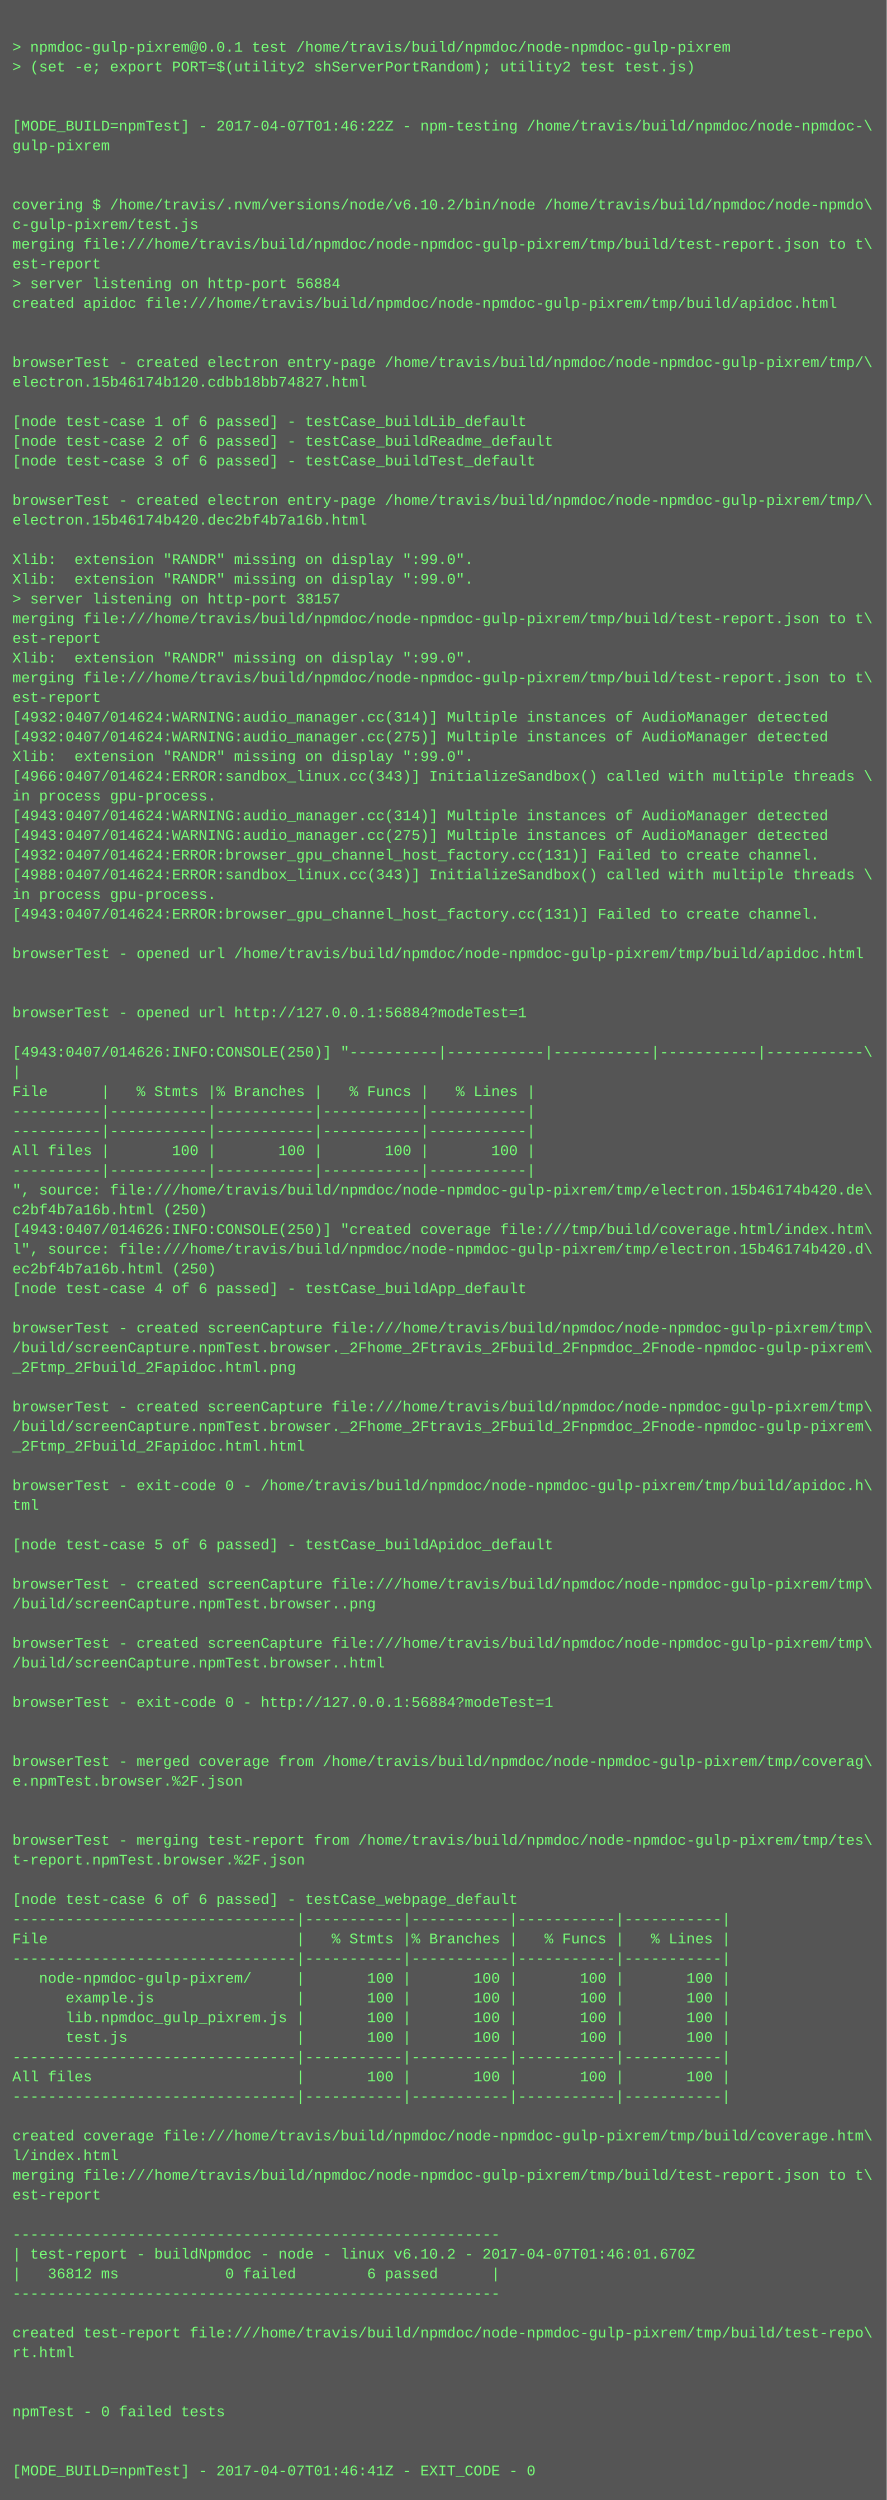
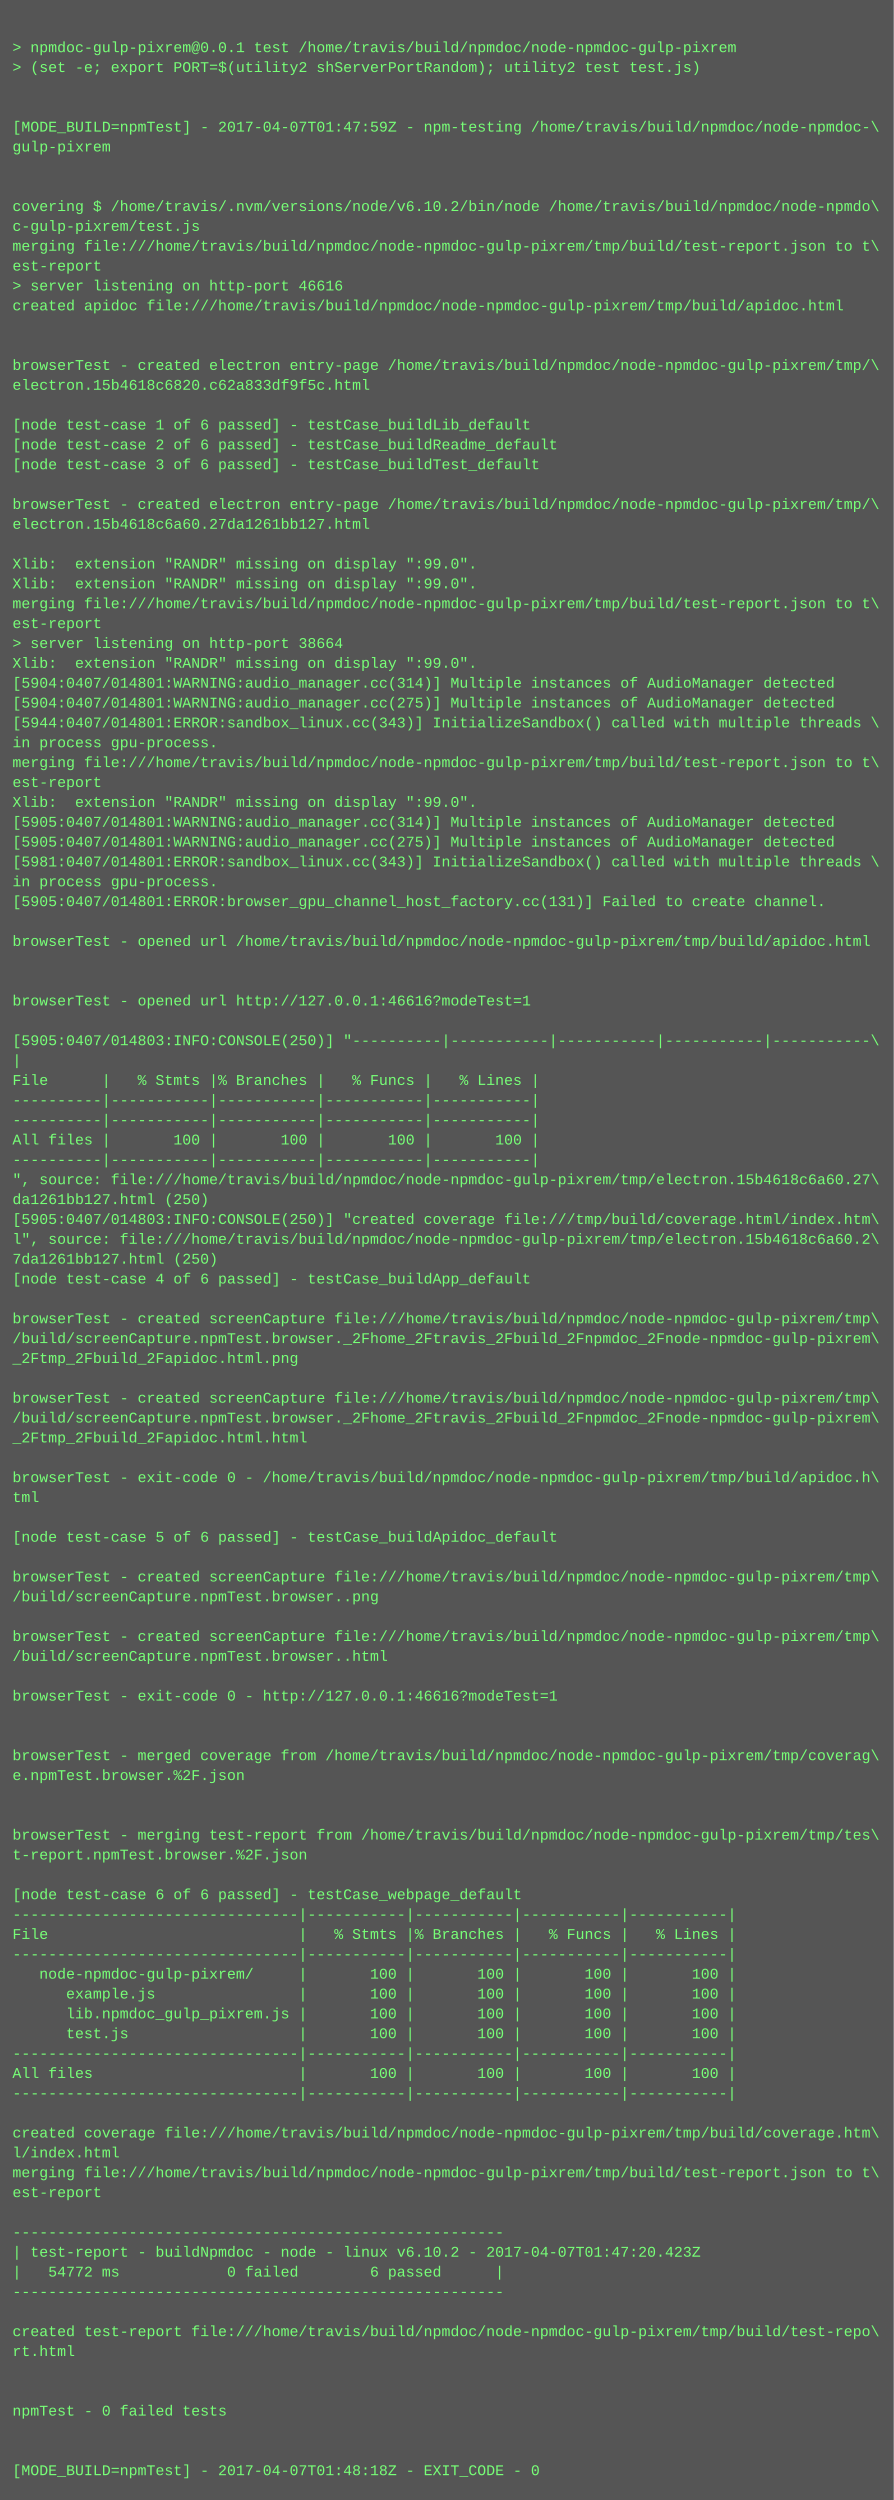
- <svg xmlns="http://www.w3.org/2000/svg" height="2030" width="720">
-   <rect height="2030" fill="#555" width="720" />
+ <svg xmlns="http://www.w3.org/2000/svg" height="2014" width="720">
+   <rect height="2014" fill="#555" width="720" />
  <text fill="#7f7" font-family="Courier New" font-size="12" xml:space="preserve">
    <tspan x="10" y="26" />
    <tspan x="10" y="42">&gt; npmdoc-gulp-pixrem@0.0.1 test /home/travis/build/npmdoc/node-npmdoc-gulp-pixrem</tspan>
    <tspan x="10" y="58">&gt; (set -e; export PORT=$(utility2 shServerPortRandom); utility2 test test.js)</tspan>
    <tspan x="10" y="74" />
    <tspan x="10" y="90" />
-     <tspan x="10" y="106">[MODE_BUILD=npmTest] - 2017-04-07T01:46:22Z - npm-testing /home/travis/build/npmdoc/node-npmdoc-\</tspan>
+     <tspan x="10" y="106">[MODE_BUILD=npmTest] - 2017-04-07T01:47:59Z - npm-testing /home/travis/build/npmdoc/node-npmdoc-\</tspan>
    <tspan x="10" y="122">gulp-pixrem</tspan>
    <tspan x="10" y="138" />
    <tspan x="10" y="154" />
    <tspan x="10" y="170">covering $ /home/travis/.nvm/versions/node/v6.10.2/bin/node /home/travis/build/npmdoc/node-npmdo\</tspan>
    <tspan x="10" y="186">c-gulp-pixrem/test.js</tspan>
    <tspan x="10" y="202">merging file:///home/travis/build/npmdoc/node-npmdoc-gulp-pixrem/tmp/build/test-report.json to t\</tspan>
    <tspan x="10" y="218">est-report</tspan>
-     <tspan x="10" y="234">&gt; server listening on http-port 56884</tspan>
+     <tspan x="10" y="234">&gt; server listening on http-port 46616</tspan>
    <tspan x="10" y="250">created apidoc file:///home/travis/build/npmdoc/node-npmdoc-gulp-pixrem/tmp/build/apidoc.html</tspan>
    <tspan x="10" y="266" />
    <tspan x="10" y="282" />
    <tspan x="10" y="298">browserTest - created electron entry-page /home/travis/build/npmdoc/node-npmdoc-gulp-pixrem/tmp/\</tspan>
-     <tspan x="10" y="314">electron.15b46174b120.cdbb18bb74827.html</tspan>
+     <tspan x="10" y="314">electron.15b4618c6820.c62a833df9f5c.html</tspan>
    <tspan x="10" y="330" />
    <tspan x="10" y="346">[node test-case 1 of 6 passed] - testCase_buildLib_default</tspan>
    <tspan x="10" y="362">[node test-case 2 of 6 passed] - testCase_buildReadme_default</tspan>
    <tspan x="10" y="378">[node test-case 3 of 6 passed] - testCase_buildTest_default</tspan>
    <tspan x="10" y="394" />
    <tspan x="10" y="410">browserTest - created electron entry-page /home/travis/build/npmdoc/node-npmdoc-gulp-pixrem/tmp/\</tspan>
-     <tspan x="10" y="426">electron.15b46174b420.dec2bf4b7a16b.html</tspan>
+     <tspan x="10" y="426">electron.15b4618c6a60.27da1261bb127.html</tspan>
    <tspan x="10" y="442" />
    <tspan x="10" y="458">Xlib:  extension "RANDR" missing on display ":99.0".</tspan>
    <tspan x="10" y="474">Xlib:  extension "RANDR" missing on display ":99.0".</tspan>
-     <tspan x="10" y="490">&gt; server listening on http-port 38157</tspan>
-     <tspan x="10" y="506">merging file:///home/travis/build/npmdoc/node-npmdoc-gulp-pixrem/tmp/build/test-report.json to t\</tspan>
-     <tspan x="10" y="522">est-report</tspan>
+     <tspan x="10" y="490">merging file:///home/travis/build/npmdoc/node-npmdoc-gulp-pixrem/tmp/build/test-report.json to t\</tspan>
+     <tspan x="10" y="506">est-report</tspan>
+     <tspan x="10" y="522">&gt; server listening on http-port 38664</tspan>
    <tspan x="10" y="538">Xlib:  extension "RANDR" missing on display ":99.0".</tspan>
-     <tspan x="10" y="554">merging file:///home/travis/build/npmdoc/node-npmdoc-gulp-pixrem/tmp/build/test-report.json to t\</tspan>
-     <tspan x="10" y="570">est-report</tspan>
-     <tspan x="10" y="586">[4932:0407/014624:WARNING:audio_manager.cc(314)] Multiple instances of AudioManager detected</tspan>
-     <tspan x="10" y="602">[4932:0407/014624:WARNING:audio_manager.cc(275)] Multiple instances of AudioManager detected</tspan>
-     <tspan x="10" y="618">Xlib:  extension "RANDR" missing on display ":99.0".</tspan>
-     <tspan x="10" y="634">[4966:0407/014624:ERROR:sandbox_linux.cc(343)] InitializeSandbox() called with multiple threads \</tspan>
-     <tspan x="10" y="650">in process gpu-process. </tspan>
-     <tspan x="10" y="666">[4943:0407/014624:WARNING:audio_manager.cc(314)] Multiple instances of AudioManager detected</tspan>
-     <tspan x="10" y="682">[4943:0407/014624:WARNING:audio_manager.cc(275)] Multiple instances of AudioManager detected</tspan>
-     <tspan x="10" y="698">[4932:0407/014624:ERROR:browser_gpu_channel_host_factory.cc(131)] Failed to create channel.</tspan>
-     <tspan x="10" y="714">[4988:0407/014624:ERROR:sandbox_linux.cc(343)] InitializeSandbox() called with multiple threads \</tspan>
-     <tspan x="10" y="730">in process gpu-process. </tspan>
-     <tspan x="10" y="746">[4943:0407/014624:ERROR:browser_gpu_channel_host_factory.cc(131)] Failed to create channel.</tspan>
-     <tspan x="10" y="762" />
-     <tspan x="10" y="778">browserTest - opened url /home/travis/build/npmdoc/node-npmdoc-gulp-pixrem/tmp/build/apidoc.html</tspan>
+     <tspan x="10" y="554">[5904:0407/014801:WARNING:audio_manager.cc(314)] Multiple instances of AudioManager detected</tspan>
+     <tspan x="10" y="570">[5904:0407/014801:WARNING:audio_manager.cc(275)] Multiple instances of AudioManager detected</tspan>
+     <tspan x="10" y="586">[5944:0407/014801:ERROR:sandbox_linux.cc(343)] InitializeSandbox() called with multiple threads \</tspan>
+     <tspan x="10" y="602">in process gpu-process. </tspan>
+     <tspan x="10" y="618">merging file:///home/travis/build/npmdoc/node-npmdoc-gulp-pixrem/tmp/build/test-report.json to t\</tspan>
+     <tspan x="10" y="634">est-report</tspan>
+     <tspan x="10" y="650">Xlib:  extension "RANDR" missing on display ":99.0".</tspan>
+     <tspan x="10" y="666">[5905:0407/014801:WARNING:audio_manager.cc(314)] Multiple instances of AudioManager detected</tspan>
+     <tspan x="10" y="682">[5905:0407/014801:WARNING:audio_manager.cc(275)] Multiple instances of AudioManager detected</tspan>
+     <tspan x="10" y="698">[5981:0407/014801:ERROR:sandbox_linux.cc(343)] InitializeSandbox() called with multiple threads \</tspan>
+     <tspan x="10" y="714">in process gpu-process. </tspan>
+     <tspan x="10" y="730">[5905:0407/014801:ERROR:browser_gpu_channel_host_factory.cc(131)] Failed to create channel.</tspan>
+     <tspan x="10" y="746" />
+     <tspan x="10" y="762">browserTest - opened url /home/travis/build/npmdoc/node-npmdoc-gulp-pixrem/tmp/build/apidoc.html</tspan>
+     <tspan x="10" y="778" />
    <tspan x="10" y="794" />
-     <tspan x="10" y="810" />
-     <tspan x="10" y="826">browserTest - opened url http://127.0.0.1:56884?modeTest=1</tspan>
-     <tspan x="10" y="842" />
-     <tspan x="10" y="858">[4943:0407/014626:INFO:CONSOLE(250)] "----------|-----------|-----------|-----------|-----------\</tspan>
-     <tspan x="10" y="874">|</tspan>
-     <tspan x="10" y="890">File      |   % Stmts |% Branches |   % Funcs |   % Lines |</tspan>
+     <tspan x="10" y="810">browserTest - opened url http://127.0.0.1:46616?modeTest=1</tspan>
+     <tspan x="10" y="826" />
+     <tspan x="10" y="842">[5905:0407/014803:INFO:CONSOLE(250)] "----------|-----------|-----------|-----------|-----------\</tspan>
+     <tspan x="10" y="858">|</tspan>
+     <tspan x="10" y="874">File      |   % Stmts |% Branches |   % Funcs |   % Lines |</tspan>
+     <tspan x="10" y="890">----------|-----------|-----------|-----------|-----------|</tspan>
    <tspan x="10" y="906">----------|-----------|-----------|-----------|-----------|</tspan>
-     <tspan x="10" y="922">----------|-----------|-----------|-----------|-----------|</tspan>
-     <tspan x="10" y="938">All files |       100 |       100 |       100 |       100 |</tspan>
-     <tspan x="10" y="954">----------|-----------|-----------|-----------|-----------|</tspan>
-     <tspan x="10" y="970">", source: file:///home/travis/build/npmdoc/node-npmdoc-gulp-pixrem/tmp/electron.15b46174b420.de\</tspan>
-     <tspan x="10" y="986">c2bf4b7a16b.html (250)</tspan>
-     <tspan x="10" y="1002">[4943:0407/014626:INFO:CONSOLE(250)] "created coverage file:///tmp/build/coverage.html/index.htm\</tspan>
-     <tspan x="10" y="1018">l", source: file:///home/travis/build/npmdoc/node-npmdoc-gulp-pixrem/tmp/electron.15b46174b420.d\</tspan>
-     <tspan x="10" y="1034">ec2bf4b7a16b.html (250)</tspan>
-     <tspan x="10" y="1050">[node test-case 4 of 6 passed] - testCase_buildApp_default</tspan>
-     <tspan x="10" y="1066" />
-     <tspan x="10" y="1082">browserTest - created screenCapture file:///home/travis/build/npmdoc/node-npmdoc-gulp-pixrem/tmp\</tspan>
-     <tspan x="10" y="1098">/build/screenCapture.npmTest.browser._2Fhome_2Ftravis_2Fbuild_2Fnpmdoc_2Fnode-npmdoc-gulp-pixrem\</tspan>
-     <tspan x="10" y="1114">_2Ftmp_2Fbuild_2Fapidoc.html.png</tspan>
-     <tspan x="10" y="1130" />
-     <tspan x="10" y="1146">browserTest - created screenCapture file:///home/travis/build/npmdoc/node-npmdoc-gulp-pixrem/tmp\</tspan>
-     <tspan x="10" y="1162">/build/screenCapture.npmTest.browser._2Fhome_2Ftravis_2Fbuild_2Fnpmdoc_2Fnode-npmdoc-gulp-pixrem\</tspan>
-     <tspan x="10" y="1178">_2Ftmp_2Fbuild_2Fapidoc.html.html</tspan>
-     <tspan x="10" y="1194" />
-     <tspan x="10" y="1210">browserTest - exit-code 0 - /home/travis/build/npmdoc/node-npmdoc-gulp-pixrem/tmp/build/apidoc.h\</tspan>
-     <tspan x="10" y="1226">tml</tspan>
-     <tspan x="10" y="1242" />
-     <tspan x="10" y="1258">[node test-case 5 of 6 passed] - testCase_buildApidoc_default</tspan>
-     <tspan x="10" y="1274" />
-     <tspan x="10" y="1290">browserTest - created screenCapture file:///home/travis/build/npmdoc/node-npmdoc-gulp-pixrem/tmp\</tspan>
-     <tspan x="10" y="1306">/build/screenCapture.npmTest.browser..png</tspan>
-     <tspan x="10" y="1322" />
-     <tspan x="10" y="1338">browserTest - created screenCapture file:///home/travis/build/npmdoc/node-npmdoc-gulp-pixrem/tmp\</tspan>
-     <tspan x="10" y="1354">/build/screenCapture.npmTest.browser..html</tspan>
-     <tspan x="10" y="1370" />
-     <tspan x="10" y="1386">browserTest - exit-code 0 - http://127.0.0.1:56884?modeTest=1</tspan>
+     <tspan x="10" y="922">All files |       100 |       100 |       100 |       100 |</tspan>
+     <tspan x="10" y="938">----------|-----------|-----------|-----------|-----------|</tspan>
+     <tspan x="10" y="954">", source: file:///home/travis/build/npmdoc/node-npmdoc-gulp-pixrem/tmp/electron.15b4618c6a60.27\</tspan>
+     <tspan x="10" y="970">da1261bb127.html (250)</tspan>
+     <tspan x="10" y="986">[5905:0407/014803:INFO:CONSOLE(250)] "created coverage file:///tmp/build/coverage.html/index.htm\</tspan>
+     <tspan x="10" y="1002">l", source: file:///home/travis/build/npmdoc/node-npmdoc-gulp-pixrem/tmp/electron.15b4618c6a60.2\</tspan>
+     <tspan x="10" y="1018">7da1261bb127.html (250)</tspan>
+     <tspan x="10" y="1034">[node test-case 4 of 6 passed] - testCase_buildApp_default</tspan>
+     <tspan x="10" y="1050" />
+     <tspan x="10" y="1066">browserTest - created screenCapture file:///home/travis/build/npmdoc/node-npmdoc-gulp-pixrem/tmp\</tspan>
+     <tspan x="10" y="1082">/build/screenCapture.npmTest.browser._2Fhome_2Ftravis_2Fbuild_2Fnpmdoc_2Fnode-npmdoc-gulp-pixrem\</tspan>
+     <tspan x="10" y="1098">_2Ftmp_2Fbuild_2Fapidoc.html.png</tspan>
+     <tspan x="10" y="1114" />
+     <tspan x="10" y="1130">browserTest - created screenCapture file:///home/travis/build/npmdoc/node-npmdoc-gulp-pixrem/tmp\</tspan>
+     <tspan x="10" y="1146">/build/screenCapture.npmTest.browser._2Fhome_2Ftravis_2Fbuild_2Fnpmdoc_2Fnode-npmdoc-gulp-pixrem\</tspan>
+     <tspan x="10" y="1162">_2Ftmp_2Fbuild_2Fapidoc.html.html</tspan>
+     <tspan x="10" y="1178" />
+     <tspan x="10" y="1194">browserTest - exit-code 0 - /home/travis/build/npmdoc/node-npmdoc-gulp-pixrem/tmp/build/apidoc.h\</tspan>
+     <tspan x="10" y="1210">tml</tspan>
+     <tspan x="10" y="1226" />
+     <tspan x="10" y="1242">[node test-case 5 of 6 passed] - testCase_buildApidoc_default</tspan>
+     <tspan x="10" y="1258" />
+     <tspan x="10" y="1274">browserTest - created screenCapture file:///home/travis/build/npmdoc/node-npmdoc-gulp-pixrem/tmp\</tspan>
+     <tspan x="10" y="1290">/build/screenCapture.npmTest.browser..png</tspan>
+     <tspan x="10" y="1306" />
+     <tspan x="10" y="1322">browserTest - created screenCapture file:///home/travis/build/npmdoc/node-npmdoc-gulp-pixrem/tmp\</tspan>
+     <tspan x="10" y="1338">/build/screenCapture.npmTest.browser..html</tspan>
+     <tspan x="10" y="1354" />
+     <tspan x="10" y="1370">browserTest - exit-code 0 - http://127.0.0.1:46616?modeTest=1</tspan>
+     <tspan x="10" y="1386" />
    <tspan x="10" y="1402" />
-     <tspan x="10" y="1418" />
-     <tspan x="10" y="1434">browserTest - merged coverage from /home/travis/build/npmdoc/node-npmdoc-gulp-pixrem/tmp/coverag\</tspan>
-     <tspan x="10" y="1450">e.npmTest.browser.%2F.json</tspan>
+     <tspan x="10" y="1418">browserTest - merged coverage from /home/travis/build/npmdoc/node-npmdoc-gulp-pixrem/tmp/coverag\</tspan>
+     <tspan x="10" y="1434">e.npmTest.browser.%2F.json</tspan>
+     <tspan x="10" y="1450" />
    <tspan x="10" y="1466" />
-     <tspan x="10" y="1482" />
-     <tspan x="10" y="1498">browserTest - merging test-report from /home/travis/build/npmdoc/node-npmdoc-gulp-pixrem/tmp/tes\</tspan>
-     <tspan x="10" y="1514">t-report.npmTest.browser.%2F.json</tspan>
-     <tspan x="10" y="1530" />
-     <tspan x="10" y="1546">[node test-case 6 of 6 passed] - testCase_webpage_default</tspan>
-     <tspan x="10" y="1562">--------------------------------|-----------|-----------|-----------|-----------|</tspan>
-     <tspan x="10" y="1578">File                            |   % Stmts |% Branches |   % Funcs |   % Lines |</tspan>
-     <tspan x="10" y="1594">--------------------------------|-----------|-----------|-----------|-----------|</tspan>
-     <tspan x="10" y="1610">   node-npmdoc-gulp-pixrem/     |       100 |       100 |       100 |       100 |</tspan>
-     <tspan x="10" y="1626">      example.js                |       100 |       100 |       100 |       100 |</tspan>
-     <tspan x="10" y="1642">      lib.npmdoc_gulp_pixrem.js |       100 |       100 |       100 |       100 |</tspan>
-     <tspan x="10" y="1658">      test.js                   |       100 |       100 |       100 |       100 |</tspan>
-     <tspan x="10" y="1674">--------------------------------|-----------|-----------|-----------|-----------|</tspan>
-     <tspan x="10" y="1690">All files                       |       100 |       100 |       100 |       100 |</tspan>
-     <tspan x="10" y="1706">--------------------------------|-----------|-----------|-----------|-----------|</tspan>
-     <tspan x="10" y="1722" />
-     <tspan x="10" y="1738">created coverage file:///home/travis/build/npmdoc/node-npmdoc-gulp-pixrem/tmp/build/coverage.htm\</tspan>
-     <tspan x="10" y="1754">l/index.html</tspan>
-     <tspan x="10" y="1770">merging file:///home/travis/build/npmdoc/node-npmdoc-gulp-pixrem/tmp/build/test-report.json to t\</tspan>
-     <tspan x="10" y="1786">est-report</tspan>
-     <tspan x="10" y="1802" />
-     <tspan x="10" y="1818">-------------------------------------------------------</tspan>
-     <tspan x="10" y="1834">| test-report - buildNpmdoc - node - linux v6.10.2 - 2017-04-07T01:46:01.670Z</tspan>
-     <tspan x="10" y="1850">|   36812 ms            0 failed        6 passed      |</tspan>
-     <tspan x="10" y="1866">-------------------------------------------------------</tspan>
-     <tspan x="10" y="1882" />
-     <tspan x="10" y="1898">created test-report file:///home/travis/build/npmdoc/node-npmdoc-gulp-pixrem/tmp/build/test-repo\</tspan>
-     <tspan x="10" y="1914">rt.html</tspan>
+     <tspan x="10" y="1482">browserTest - merging test-report from /home/travis/build/npmdoc/node-npmdoc-gulp-pixrem/tmp/tes\</tspan>
+     <tspan x="10" y="1498">t-report.npmTest.browser.%2F.json</tspan>
+     <tspan x="10" y="1514" />
+     <tspan x="10" y="1530">[node test-case 6 of 6 passed] - testCase_webpage_default</tspan>
+     <tspan x="10" y="1546">--------------------------------|-----------|-----------|-----------|-----------|</tspan>
+     <tspan x="10" y="1562">File                            |   % Stmts |% Branches |   % Funcs |   % Lines |</tspan>
+     <tspan x="10" y="1578">--------------------------------|-----------|-----------|-----------|-----------|</tspan>
+     <tspan x="10" y="1594">   node-npmdoc-gulp-pixrem/     |       100 |       100 |       100 |       100 |</tspan>
+     <tspan x="10" y="1610">      example.js                |       100 |       100 |       100 |       100 |</tspan>
+     <tspan x="10" y="1626">      lib.npmdoc_gulp_pixrem.js |       100 |       100 |       100 |       100 |</tspan>
+     <tspan x="10" y="1642">      test.js                   |       100 |       100 |       100 |       100 |</tspan>
+     <tspan x="10" y="1658">--------------------------------|-----------|-----------|-----------|-----------|</tspan>
+     <tspan x="10" y="1674">All files                       |       100 |       100 |       100 |       100 |</tspan>
+     <tspan x="10" y="1690">--------------------------------|-----------|-----------|-----------|-----------|</tspan>
+     <tspan x="10" y="1706" />
+     <tspan x="10" y="1722">created coverage file:///home/travis/build/npmdoc/node-npmdoc-gulp-pixrem/tmp/build/coverage.htm\</tspan>
+     <tspan x="10" y="1738">l/index.html</tspan>
+     <tspan x="10" y="1754">merging file:///home/travis/build/npmdoc/node-npmdoc-gulp-pixrem/tmp/build/test-report.json to t\</tspan>
+     <tspan x="10" y="1770">est-report</tspan>
+     <tspan x="10" y="1786" />
+     <tspan x="10" y="1802">-------------------------------------------------------</tspan>
+     <tspan x="10" y="1818">| test-report - buildNpmdoc - node - linux v6.10.2 - 2017-04-07T01:47:20.423Z</tspan>
+     <tspan x="10" y="1834">|   54772 ms            0 failed        6 passed      |</tspan>
+     <tspan x="10" y="1850">-------------------------------------------------------</tspan>
+     <tspan x="10" y="1866" />
+     <tspan x="10" y="1882">created test-report file:///home/travis/build/npmdoc/node-npmdoc-gulp-pixrem/tmp/build/test-repo\</tspan>
+     <tspan x="10" y="1898">rt.html</tspan>
+     <tspan x="10" y="1914" />
    <tspan x="10" y="1930" />
-     <tspan x="10" y="1946" />
-     <tspan x="10" y="1962">npmTest - 0 failed tests</tspan>
+     <tspan x="10" y="1946">npmTest - 0 failed tests</tspan>
+     <tspan x="10" y="1962" />
    <tspan x="10" y="1978" />
-     <tspan x="10" y="1994" />
-     <tspan x="10" y="2010">[MODE_BUILD=npmTest] - 2017-04-07T01:46:41Z - EXIT_CODE - 0</tspan>
+     <tspan x="10" y="1994">[MODE_BUILD=npmTest] - 2017-04-07T01:48:18Z - EXIT_CODE - 0</tspan>
  </text>
</svg>
